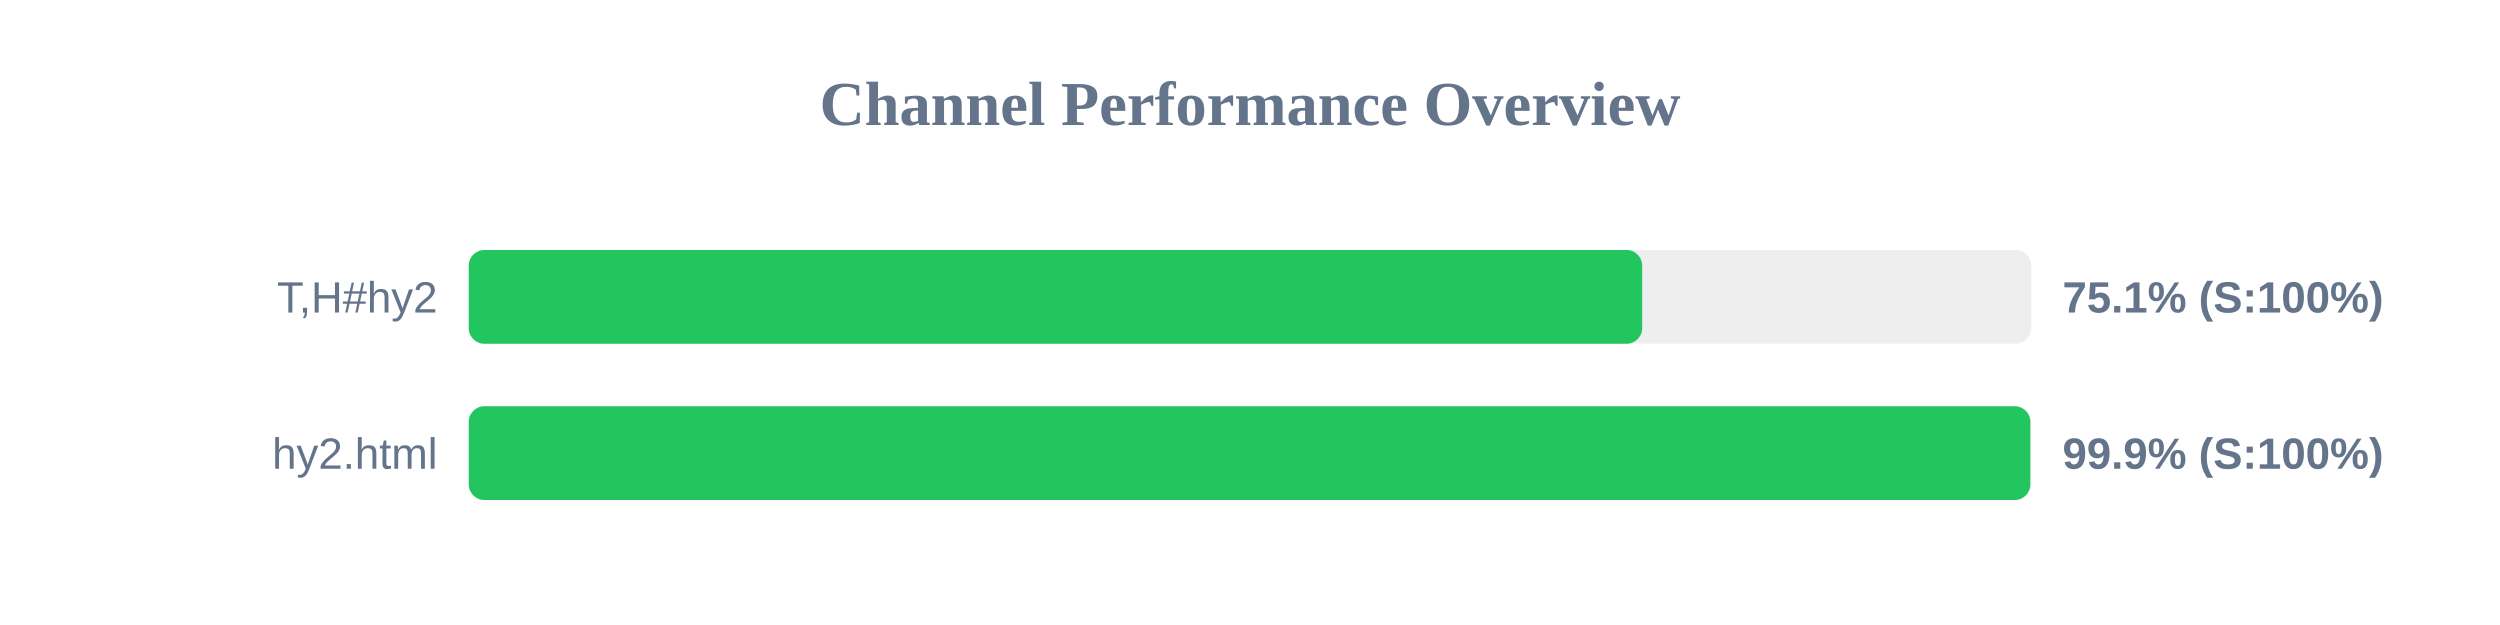
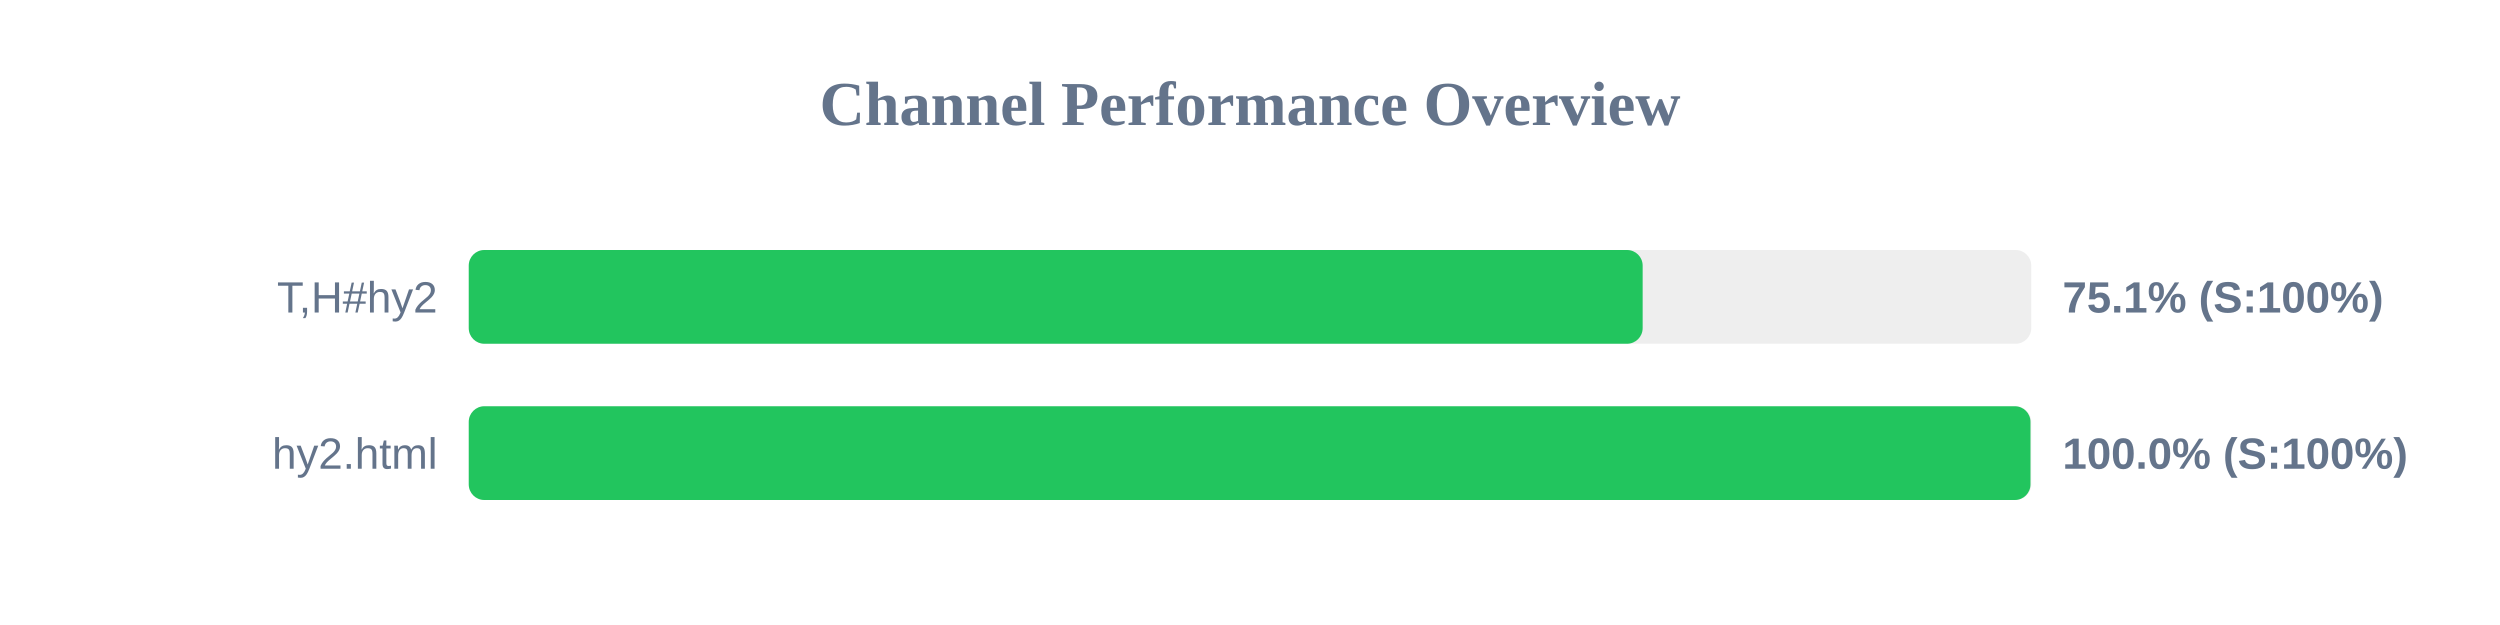
<svg xmlns="http://www.w3.org/2000/svg" width="800" height="200" version="1.1">
  <style>
        .row { font: 14px Arial; fill: #64748b; }
        .score { font: bold 14px Arial; fill: #64748b; }
    </style>
  <text x="400" y="40" text-anchor="middle" font-size="20px" font-weight="bold" fill="#64748b">Channel Performance Overview</text>
  <rect x="150" y="80" width="500" height="30" fill="#eee" rx="5" />
-   <rect x="150" y="80" width="375.5" height="30" fill="#22c55e" rx="5" />
+   <rect x="150" y="80" width="375.65" height="30" fill="#22c55e" rx="5" />
  <text x="140" y="100" text-anchor="end" class="row">T,H#hy2</text>
  <text x="660" y="100" text-anchor="start" class="score">75.1% (S:100%)</text>
  <rect x="150" y="130" width="500" height="30" fill="#eee" rx="5" />
-   <rect x="150" y="130" width="499.7" height="30" fill="#22c55e" rx="5" />
+   <rect x="150" y="130" width="499.75" height="30" fill="#22c55e" rx="5" />
  <text x="140" y="150" text-anchor="end" class="row">hy2.html</text>
-   <text x="660" y="150" text-anchor="start" class="score">99.9% (S:100%)</text>
+   <text x="660" y="150" text-anchor="start" class="score">100.0% (S:100%)</text>
</svg>
